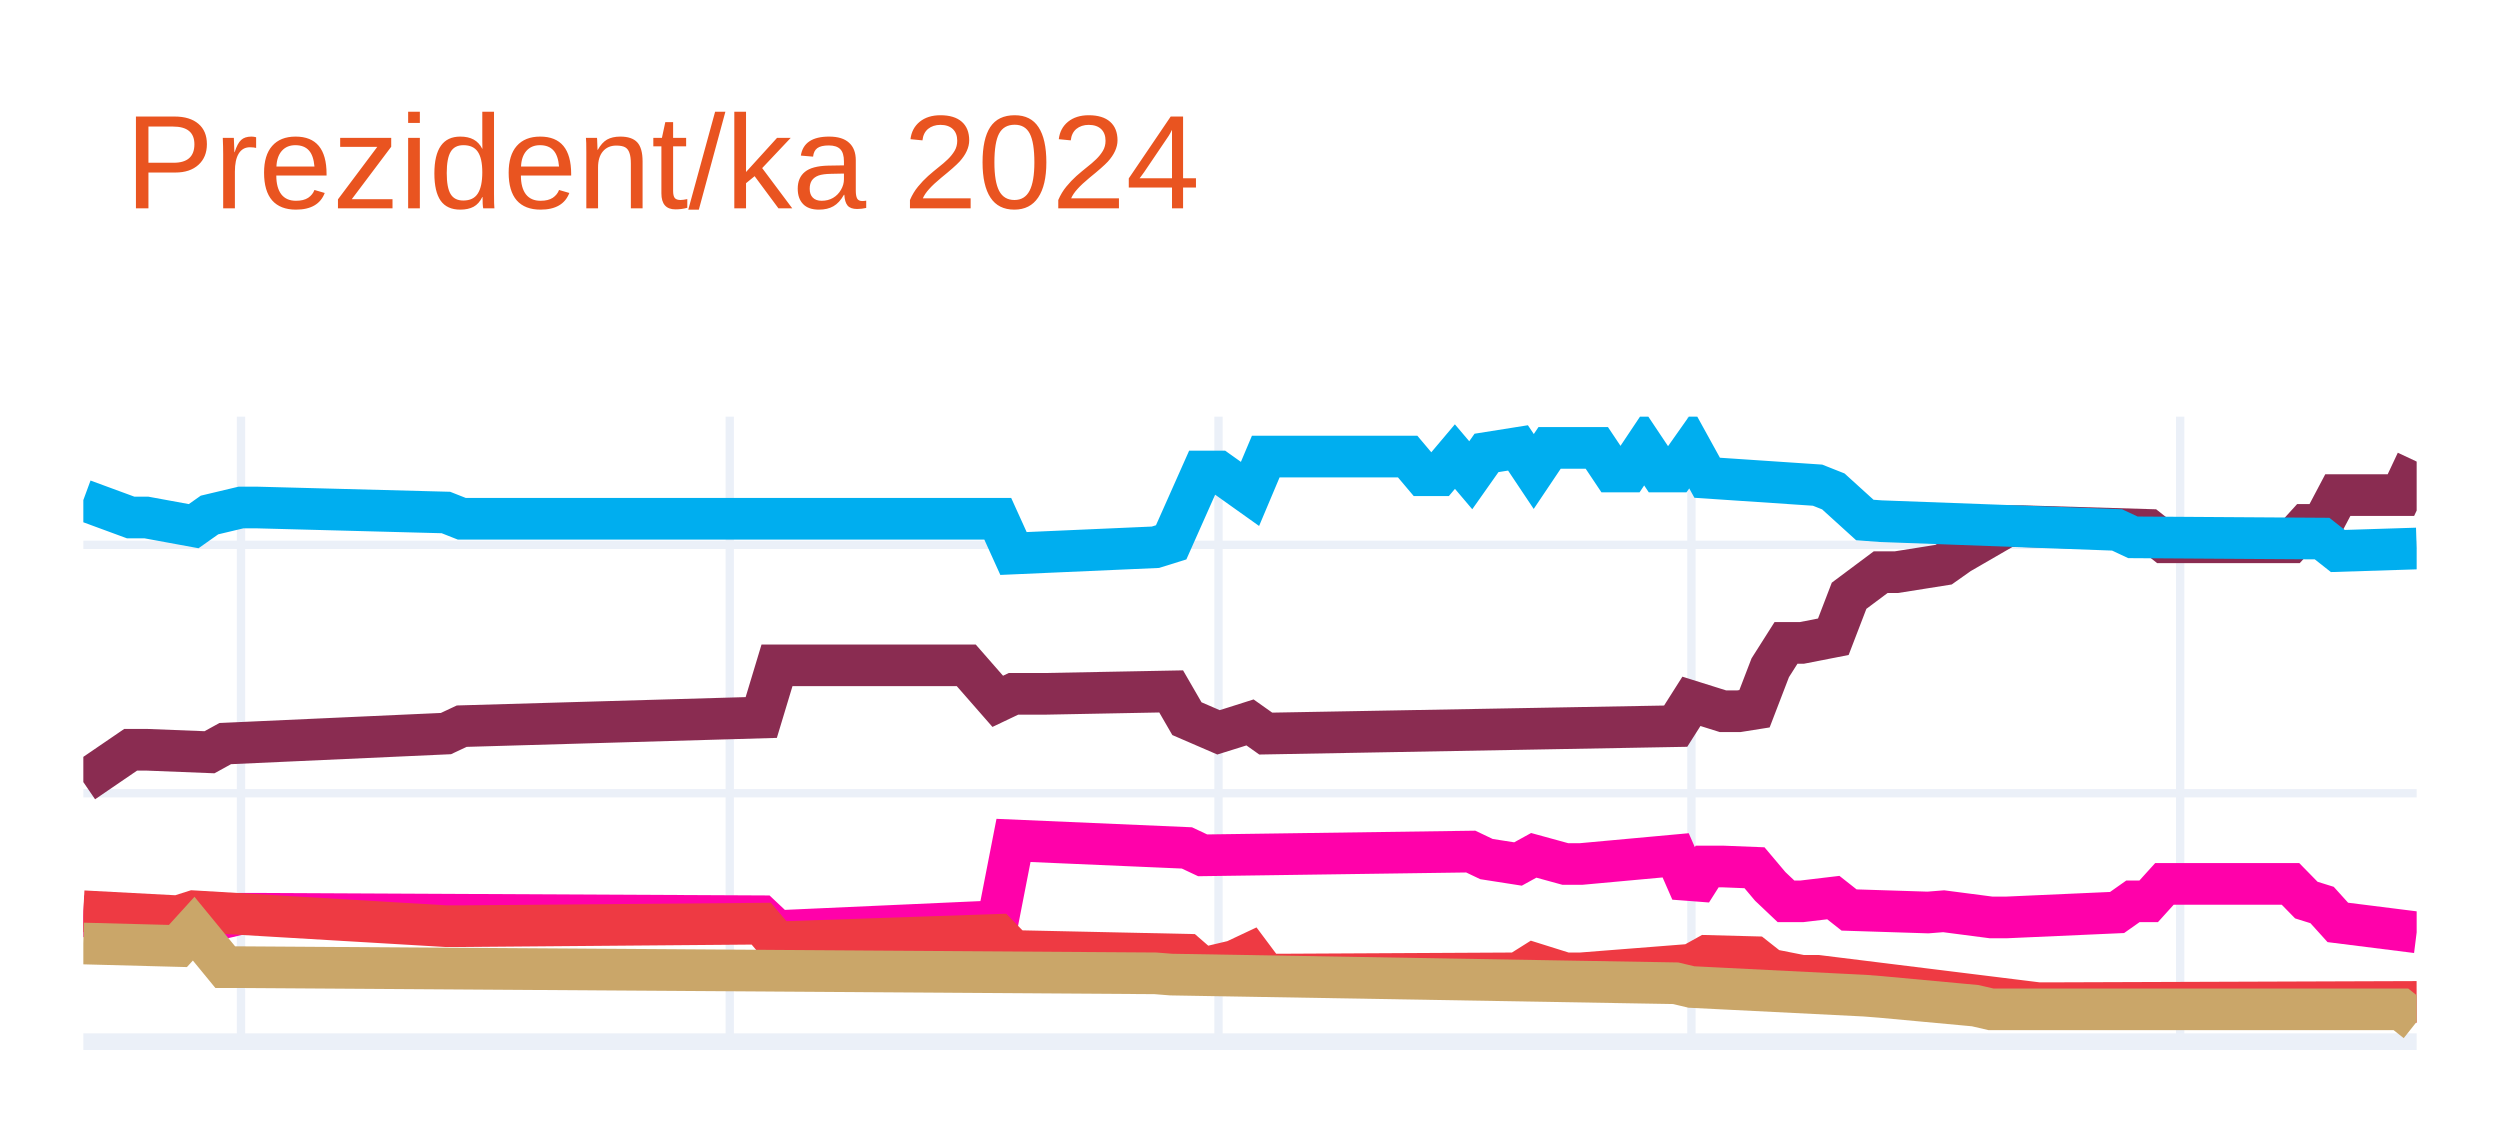
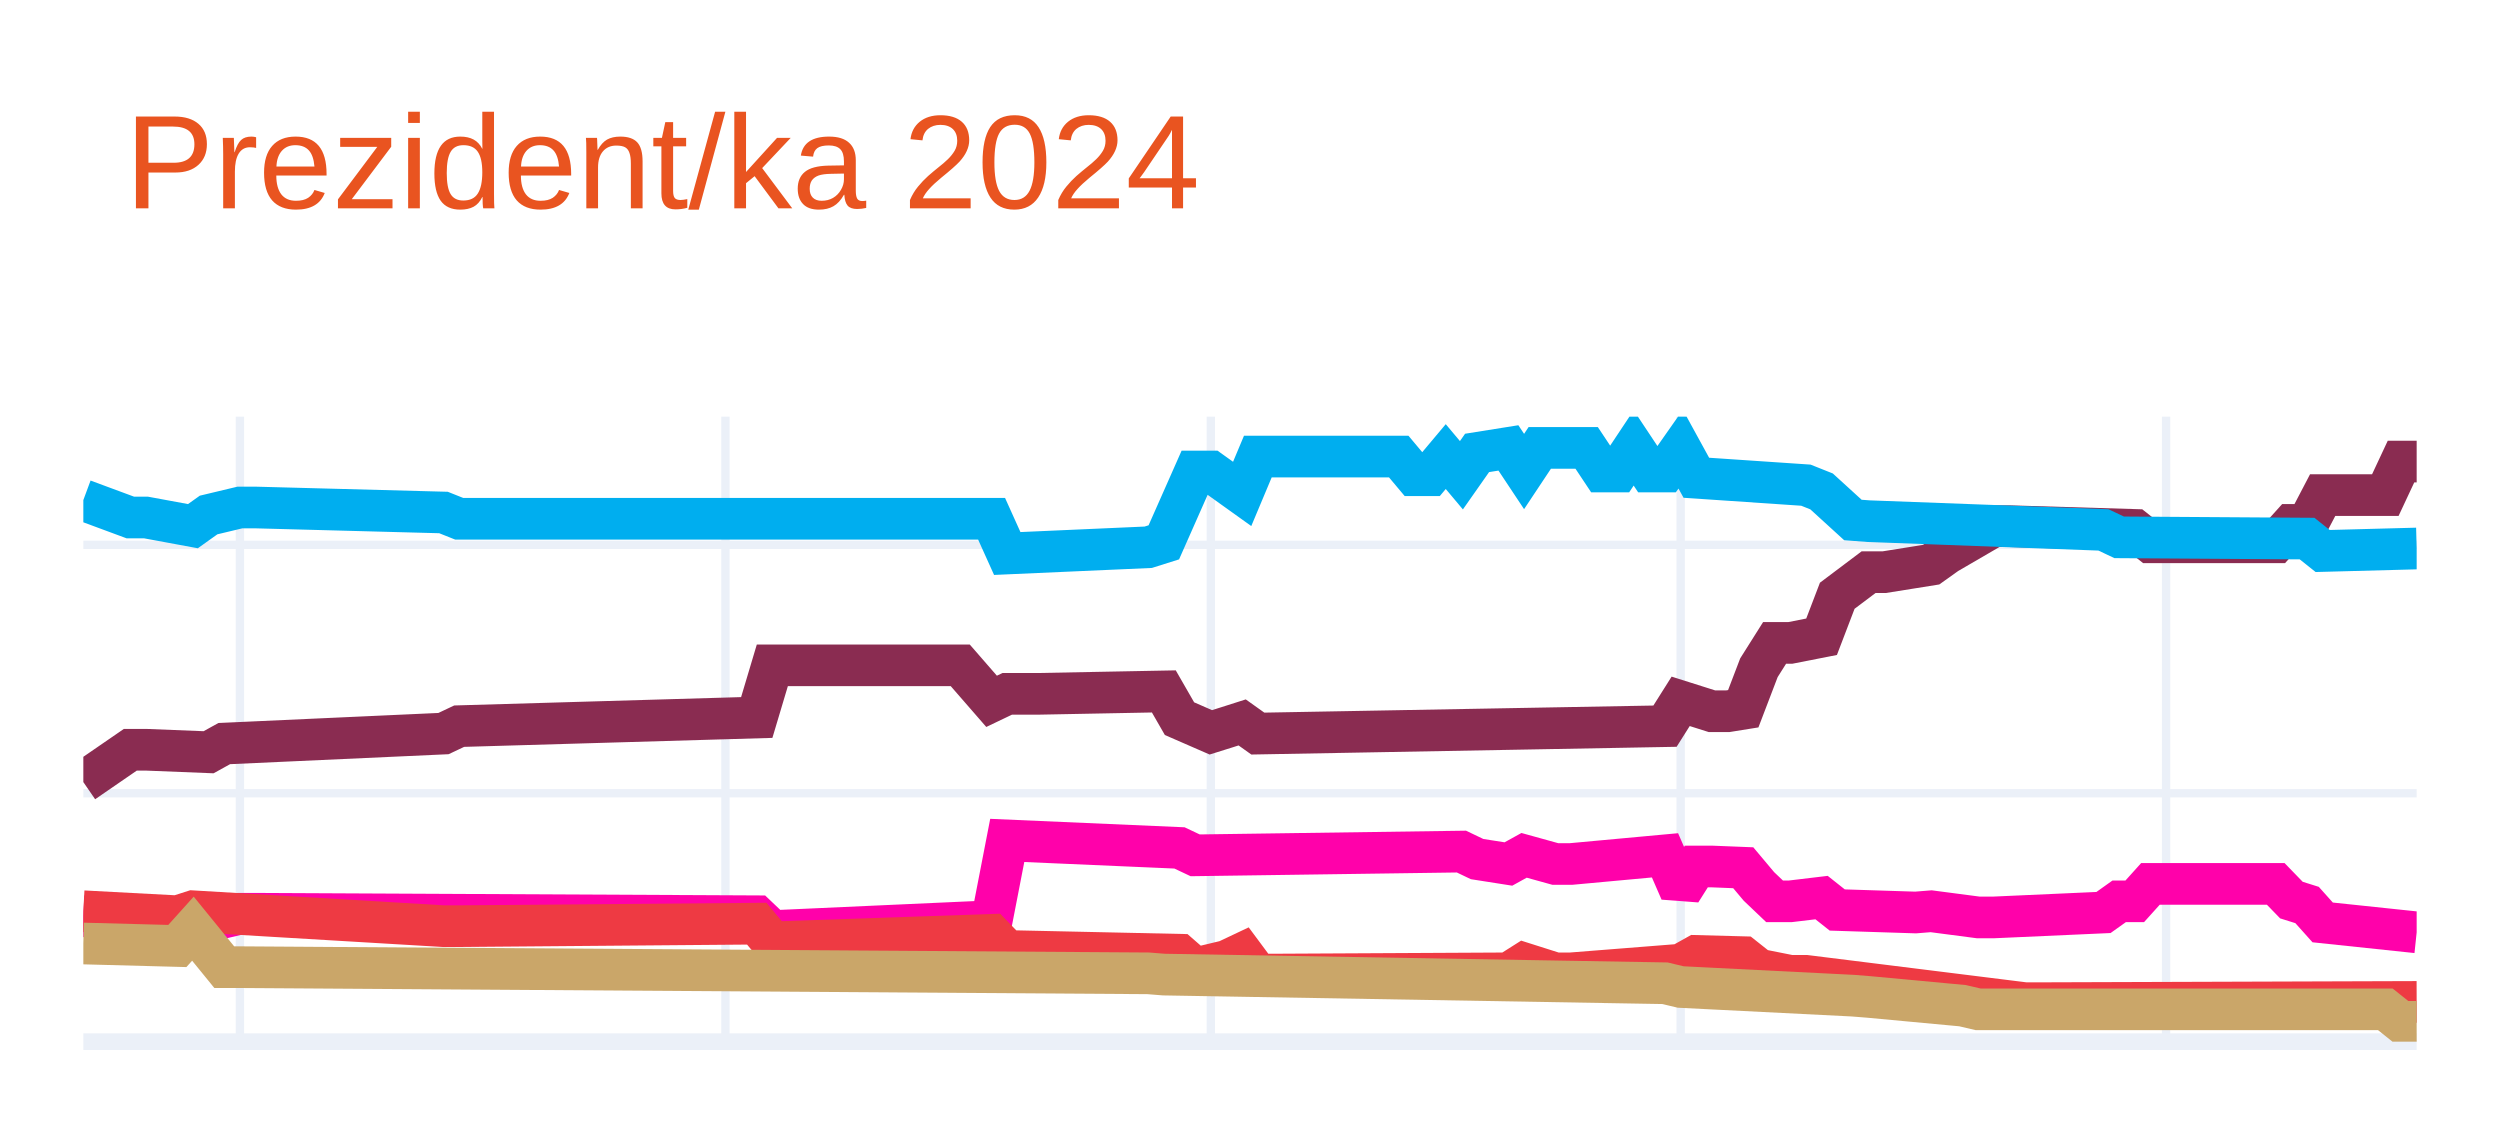
<svg xmlns="http://www.w3.org/2000/svg" class="main-svg" width="300" height="135" style="" viewBox="0 0 300 135">
  <rect x="0" y="0" width="300" height="135" style="fill: rgb(255, 255, 255); fill-opacity: 1;" />
-   <defs id="defs-67de1e">
+   <defs id="defs-da1358">
    <g class="clips">
-       <clipPath id="clip67de1exyplot" class="plotclip">
+       <clipPath id="clipda1358xyplot" class="plotclip">
        <rect width="280" height="75" />
      </clipPath>
-       <clipPath class="axesclip" id="clip67de1ex">
+       <clipPath class="axesclip" id="clipda1358x">
        <rect x="10" y="0" width="280" height="135" />
      </clipPath>
-       <clipPath class="axesclip" id="clip67de1ey">
+       <clipPath class="axesclip" id="clipda1358y">
        <rect x="0" y="50" width="300" height="75" />
      </clipPath>
-       <clipPath class="axesclip" id="clip67de1exy">
+       <clipPath class="axesclip" id="clipda1358xy">
        <rect x="10" y="50" width="280" height="75" />
      </clipPath>
    </g>
    <g class="gradients" />
    <g class="patterns" />
  </defs>
  <g class="bglayer" />
  <g class="layer-below">
    <g class="imagelayer" />
    <g class="shapelayer" />
  </g>
  <g class="cartesianlayer">
    <g class="subplot xy">
      <g class="layer-subplot">
        <g class="shapelayer" />
        <g class="imagelayer" />
      </g>
      <g class="minor-gridlayer">
        <g class="x" />
        <g class="y" />
      </g>
      <g class="gridlayer">
        <g class="x">
-           <path class="xgrid crisp" transform="translate(28.92,0)" d="M0,50v75" style="stroke: rgb(235, 240, 248); stroke-opacity: 1; stroke-width: 1px;" />
-           <path class="xgrid crisp" transform="translate(87.57,0)" d="M0,50v75" style="stroke: rgb(235, 240, 248); stroke-opacity: 1; stroke-width: 1px;" />
-           <path class="xgrid crisp" transform="translate(146.22,0)" d="M0,50v75" style="stroke: rgb(235, 240, 248); stroke-opacity: 1; stroke-width: 1px;" />
-           <path class="xgrid crisp" transform="translate(202.97,0)" d="M0,50v75" style="stroke: rgb(235, 240, 248); stroke-opacity: 1; stroke-width: 1px;" />
-           <path class="xgrid crisp" transform="translate(261.62,0)" d="M0,50v75" style="stroke: rgb(235, 240, 248); stroke-opacity: 1; stroke-width: 1px;" />
+           <path class="xgrid crisp" transform="translate(28.79,0)" d="M0,50v75" style="stroke: rgb(235, 240, 248); stroke-opacity: 1; stroke-width: 1px;" />
+           <path class="xgrid crisp" transform="translate(87.05,0)" d="M0,50v75" style="stroke: rgb(235, 240, 248); stroke-opacity: 1; stroke-width: 1px;" />
+           <path class="xgrid crisp" transform="translate(145.3,0)" d="M0,50v75" style="stroke: rgb(235, 240, 248); stroke-opacity: 1; stroke-width: 1px;" />
+           <path class="xgrid crisp" transform="translate(201.68,0)" d="M0,50v75" style="stroke: rgb(235, 240, 248); stroke-opacity: 1; stroke-width: 1px;" />
+           <path class="xgrid crisp" transform="translate(259.93,0)" d="M0,50v75" style="stroke: rgb(235, 240, 248); stroke-opacity: 1; stroke-width: 1px;" />
        </g>
        <g class="y">
          <path class="ygrid crisp" transform="translate(0,95.19)" d="M10,0h280" style="stroke: rgb(235, 240, 248); stroke-opacity: 1; stroke-width: 1px;" />
          <path class="ygrid crisp" transform="translate(0,65.38)" d="M10,0h280" style="stroke: rgb(235, 240, 248); stroke-opacity: 1; stroke-width: 1px;" />
        </g>
      </g>
      <g class="zerolinelayer">
        <path class="yzl zl crisp" transform="translate(0,125)" d="M10,0h280" style="stroke: rgb(235, 240, 248); stroke-opacity: 1; stroke-width: 2px;" />
      </g>
      <path class="xlines-below" />
      <path class="ylines-below" />
      <g class="overlines-below" />
      <g class="xaxislayer-below" />
      <g class="yaxislayer-below" />
      <g class="overaxes-below" />
-       <g class="plot" transform="translate(10,50)" clip-path="url(#clip67de1exyplot)">
+       <g class="plot" transform="translate(10,50)" clip-path="url(#clipda1358xyplot)">
        <g class="scatterlayer mlayer">
-           <g class="trace scatter trace8b5686" style="stroke-miterlimit: 2; opacity: 1;">
+           <g class="trace scatter trace46f77a" style="stroke-miterlimit: 2; opacity: 1;">
            <g class="fills" />
            <g class="errorbars" />
            <g class="lines">
-               <path class="js-line" d="M0,43.85L5.68,39.97L7.57,39.97L15.14,40.27L17.03,39.23L43.51,38.03L45.41,37.14L81.35,36.1L83.24,29.84L105.95,29.84L109.73,34.16L111.62,33.26L115.41,33.26L130.54,32.97L132.43,36.24L136.22,37.88L138.11,37.29L140,36.69L141.89,38.03L191.08,37.14L192.97,34.16L196.76,35.35L198.65,35.35L200.54,35.05L202.43,30.13L204.32,27.15L206.22,27.15L210,26.41L211.89,21.49L215.68,18.66L217.57,18.66L223.24,17.76L225.14,16.42L230.81,13.14L232.7,13.14L247.84,13.59L249.73,15.08L264.86,15.08L266.76,12.99L268.65,12.99L270.54,9.41L278.11,9.41L280,5.39" style="vector-effect: none; fill: none; stroke: rgb(138, 44, 81); stroke-opacity: 1; stroke-width: 5px; opacity: 1;" />
+               <path class="js-line" d="M0,43.85L5.64,39.97L7.52,39.97L15.03,40.27L16.91,39.23L43.22,38.03L45.1,37.14L80.81,36.1L82.68,29.84L105.23,29.84L108.99,34.16L110.87,33.26L114.63,33.26L129.66,32.97L131.54,36.24L135.3,37.88L137.18,37.29L139.06,36.69L140.94,38.03L189.8,37.14L191.68,34.16L195.44,35.35L197.32,35.35L199.19,35.05L201.07,30.13L202.95,27.15L204.83,27.15L208.59,26.41L210.47,21.49L214.23,18.66L216.11,18.66L221.74,17.76L223.62,16.42L229.26,13.14L231.14,13.14L246.17,13.59L248.05,15.08L263.09,15.08L264.97,12.99L266.85,12.99L268.72,9.41L276.24,9.41L278.12,5.39L280,5.39" style="vector-effect: none; fill: none; stroke: rgb(138, 44, 81); stroke-opacity: 1; stroke-width: 5px; opacity: 1;" />
            </g>
            <g class="points" />
            <g class="text" />
          </g>
-           <g class="trace scatter trace181485" style="stroke-miterlimit: 2; opacity: 1;">
+           <g class="trace scatter trace358e6b" style="stroke-miterlimit: 2; opacity: 1;">
            <g class="fills" />
            <g class="errorbars" />
            <g class="lines">
-               <path class="js-line" d="M0,10.01L5.68,12.1L7.57,12.1L13.24,13.14L15.14,11.8L18.92,10.9L20.81,10.9L43.51,11.5L45.41,12.25L109.73,12.25L111.62,16.42L128.65,15.67L130.54,15.08L134.32,6.58L136.22,6.58L140,9.27L141.89,4.79L158.92,4.79L160.81,7.03L162.7,7.03L164.59,4.79L166.49,7.03L168.38,4.35L172.16,3.75L174.05,6.58L175.95,3.75L177.84,3.75L181.62,3.75L183.51,6.58L185.41,6.58L187.3,3.75L189.19,6.58L191.08,6.58L192.97,3.9L194.86,7.33L208.11,8.22L210,8.97L213.78,12.4L215.68,12.54L244.05,13.59L245.95,14.48L268.65,14.63L270.54,16.12L280,15.82" style="vector-effect: none; fill: none; stroke: rgb(0, 174, 239); stroke-opacity: 1; stroke-width: 5px; opacity: 1;" />
+               <path class="js-line" d="M0,10.01L5.64,12.1L7.52,12.1L13.15,13.14L15.03,11.8L18.79,10.9L20.67,10.9L43.22,11.5L45.1,12.25L108.99,12.25L110.87,16.42L127.79,15.67L129.66,15.08L133.42,6.58L135.3,6.58L139.06,9.27L140.94,4.79L157.85,4.79L159.73,7.03L161.61,7.03L163.49,4.79L165.37,7.03L167.25,4.35L171.01,3.75L172.89,6.58L174.77,3.75L176.64,3.75L180.4,3.75L182.28,6.58L184.16,6.58L186.04,3.75L187.92,6.58L189.8,6.58L191.68,3.9L193.56,7.33L206.71,8.22L208.59,8.97L212.35,12.4L214.23,12.54L242.42,13.59L244.3,14.48L266.85,14.63L268.72,16.12L280,15.82" style="vector-effect: none; fill: none; stroke: rgb(0, 174, 239); stroke-opacity: 1; stroke-width: 5px; opacity: 1;" />
            </g>
            <g class="points" />
            <g class="text" />
          </g>
-           <g class="trace scatter tracea9f3fe" style="stroke-miterlimit: 2; opacity: 1;">
+           <g class="trace scatter tracef2dff4" style="stroke-miterlimit: 2; opacity: 1;">
            <g class="fills" />
            <g class="errorbars" />
            <g class="lines">
-               <path class="js-line" d="M0,59.95L9.46,60.39L11.35,60.39L13.24,61.44L15.14,60.54L18.92,59.65L20.81,59.65L81.35,59.95L83.24,61.73L109.73,60.54L111.62,50.85L132.43,51.75L134.32,52.64L166.49,52.19L168.38,53.09L172.16,53.68L174.05,52.64L177.84,53.68L179.73,53.68L191.08,52.64L192.97,56.96L194.86,53.98L196.76,53.98L200.54,54.13L202.43,56.37L204.32,58.16L206.22,58.16L210,57.71L211.89,59.2L221.35,59.5L223.24,59.35L228.92,60.09L230.81,60.09L244.05,59.5L245.95,58.16L247.84,58.16L249.73,56.07L264.86,56.07L266.76,58.01L268.65,58.6L270.54,60.69L280,61.88" style="vector-effect: none; fill: none; stroke: rgb(255, 1, 170); stroke-opacity: 1; stroke-width: 5px; opacity: 1;" />
+               <path class="js-line" d="M0,59.95L9.4,60.39L11.28,60.39L13.15,61.44L15.03,60.54L18.79,59.65L20.67,59.65L80.81,59.95L82.68,61.73L108.99,60.54L110.87,50.85L131.54,51.75L133.42,52.64L165.37,52.19L167.25,53.09L171.01,53.68L172.89,52.64L176.64,53.68L178.52,53.68L189.8,52.64L191.68,56.96L193.56,53.98L195.44,53.98L199.19,54.13L201.07,56.37L202.95,58.16L204.83,58.16L208.59,57.71L210.47,59.2L219.87,59.5L221.74,59.35L227.38,60.09L229.26,60.09L242.42,59.5L244.3,58.16L246.17,58.16L248.05,56.07L263.09,56.07L264.97,58.01L266.85,58.6L268.72,60.69L280,61.88" style="vector-effect: none; fill: none; stroke: rgb(255, 1, 170); stroke-opacity: 1; stroke-width: 5px; opacity: 1;" />
            </g>
            <g class="points" />
            <g class="text" />
          </g>
-           <g class="trace scatter trace21530f" style="stroke-miterlimit: 2; opacity: 1;">
+           <g class="trace scatter trace040955" style="stroke-miterlimit: 2; opacity: 1;">
            <g class="fills" />
            <g class="errorbars" />
            <g class="lines">
-               <path class="js-line" d="M0,59.35L11.35,59.95L13.24,59.35L43.51,61.14L45.41,61.14L81.35,60.84L83.24,63.08L109.73,62.18L111.62,64.12L132.43,64.57L134.32,66.21L138.11,65.31L140,64.42L141.89,66.95L143.78,66.95L172.16,66.8L174.05,65.61L177.84,66.8L179.73,66.8L192.97,65.76L194.86,64.71L200.54,64.86L202.43,66.35L206.22,67.1L208.11,67.1L234.59,70.38L236.49,70.38L280,70.23" style="vector-effect: none; fill: none; stroke: rgb(238, 58, 67); stroke-opacity: 1; stroke-width: 5px; opacity: 1;" />
+               <path class="js-line" d="M0,59.35L11.28,59.95L13.15,59.35L43.22,61.14L45.1,61.14L80.81,60.84L82.68,63.08L108.99,62.18L110.87,64.12L131.54,64.57L133.42,66.21L137.18,65.31L139.06,64.42L140.94,66.95L142.82,66.95L171.01,66.8L172.89,65.61L176.64,66.8L178.52,66.8L191.68,65.76L193.56,64.71L199.19,64.86L201.07,66.35L204.83,67.1L206.71,67.1L233.02,70.38L234.9,70.38L280,70.23" style="vector-effect: none; fill: none; stroke: rgb(238, 58, 67); stroke-opacity: 1; stroke-width: 5px; opacity: 1;" />
            </g>
            <g class="points" />
            <g class="text" />
          </g>
-           <g class="trace scatter trace020b35" style="stroke-miterlimit: 2; opacity: 1;">
+           <g class="trace scatter trace10b3fd" style="stroke-miterlimit: 2; opacity: 1;">
            <g class="fills" />
            <g class="errorbars" />
            <g class="lines">
-               <path class="js-line" d="M0,63.22L11.35,63.52L13.24,61.44L17.03,66.06L18.92,66.06L128.65,66.8L130.54,66.95L191.08,67.99L192.97,68.44L213.78,69.48L215.68,69.63L227.03,70.68L228.92,71.12L278.11,71.12L280,72.62" style="vector-effect: none; fill: none; stroke: rgb(202, 166, 105); stroke-opacity: 1; stroke-width: 5px; opacity: 1;" />
+               <path class="js-line" d="M0,63.22L11.28,63.52L13.15,61.44L16.91,66.06L18.79,66.06L127.79,66.8L129.66,66.95L189.8,67.99L191.68,68.44L212.35,69.48L214.23,69.63L225.5,70.68L227.38,71.12L276.24,71.12L278.12,72.62L280,72.62" style="vector-effect: none; fill: none; stroke: rgb(202, 166, 105); stroke-opacity: 1; stroke-width: 5px; opacity: 1;" />
            </g>
            <g class="points" />
            <g class="text" />
          </g>
        </g>
      </g>
      <g class="overplot" />
      <path class="xlines-above crisp" d="M0,0" style="fill: none;" />
      <path class="ylines-above crisp" d="M0,0" style="fill: none;" />
      <g class="overlines-above" />
      <g class="xaxislayer-above" />
      <g class="yaxislayer-above" />
      <g class="overaxes-above" />
    </g>
  </g>
  <g class="polarlayer" />
  <g class="smithlayer" />
  <g class="ternarylayer" />
  <g class="geolayer" />
  <g class="funnelarealayer" />
  <g class="pielayer" />
  <g class="iciclelayer" />
  <g class="treemaplayer" />
  <g class="sunburstlayer" />
  <g class="glimages" />
-   <defs id="topdefs-67de1e">
+   <defs id="topdefs-da1358">
    <g class="clips" />
  </defs>
  <g class="layer-above">
    <g class="imagelayer" />
    <g class="shapelayer" />
  </g>
  <g class="infolayer">
    <g class="g-gtitle">
      <text class="gtitle" x="15" y="25" text-anchor="start" dy="0em" style="font-family: Ubuntu, verdana, arial, sans-serif; font-size: 16px; fill: rgb(233, 84, 32); opacity: 1; font-weight: normal; white-space: pre;">Prezident/ka 2024</text>
    </g>
    <g class="g-xtitle" />
    <g class="g-ytitle" />
  </g>
</svg>
